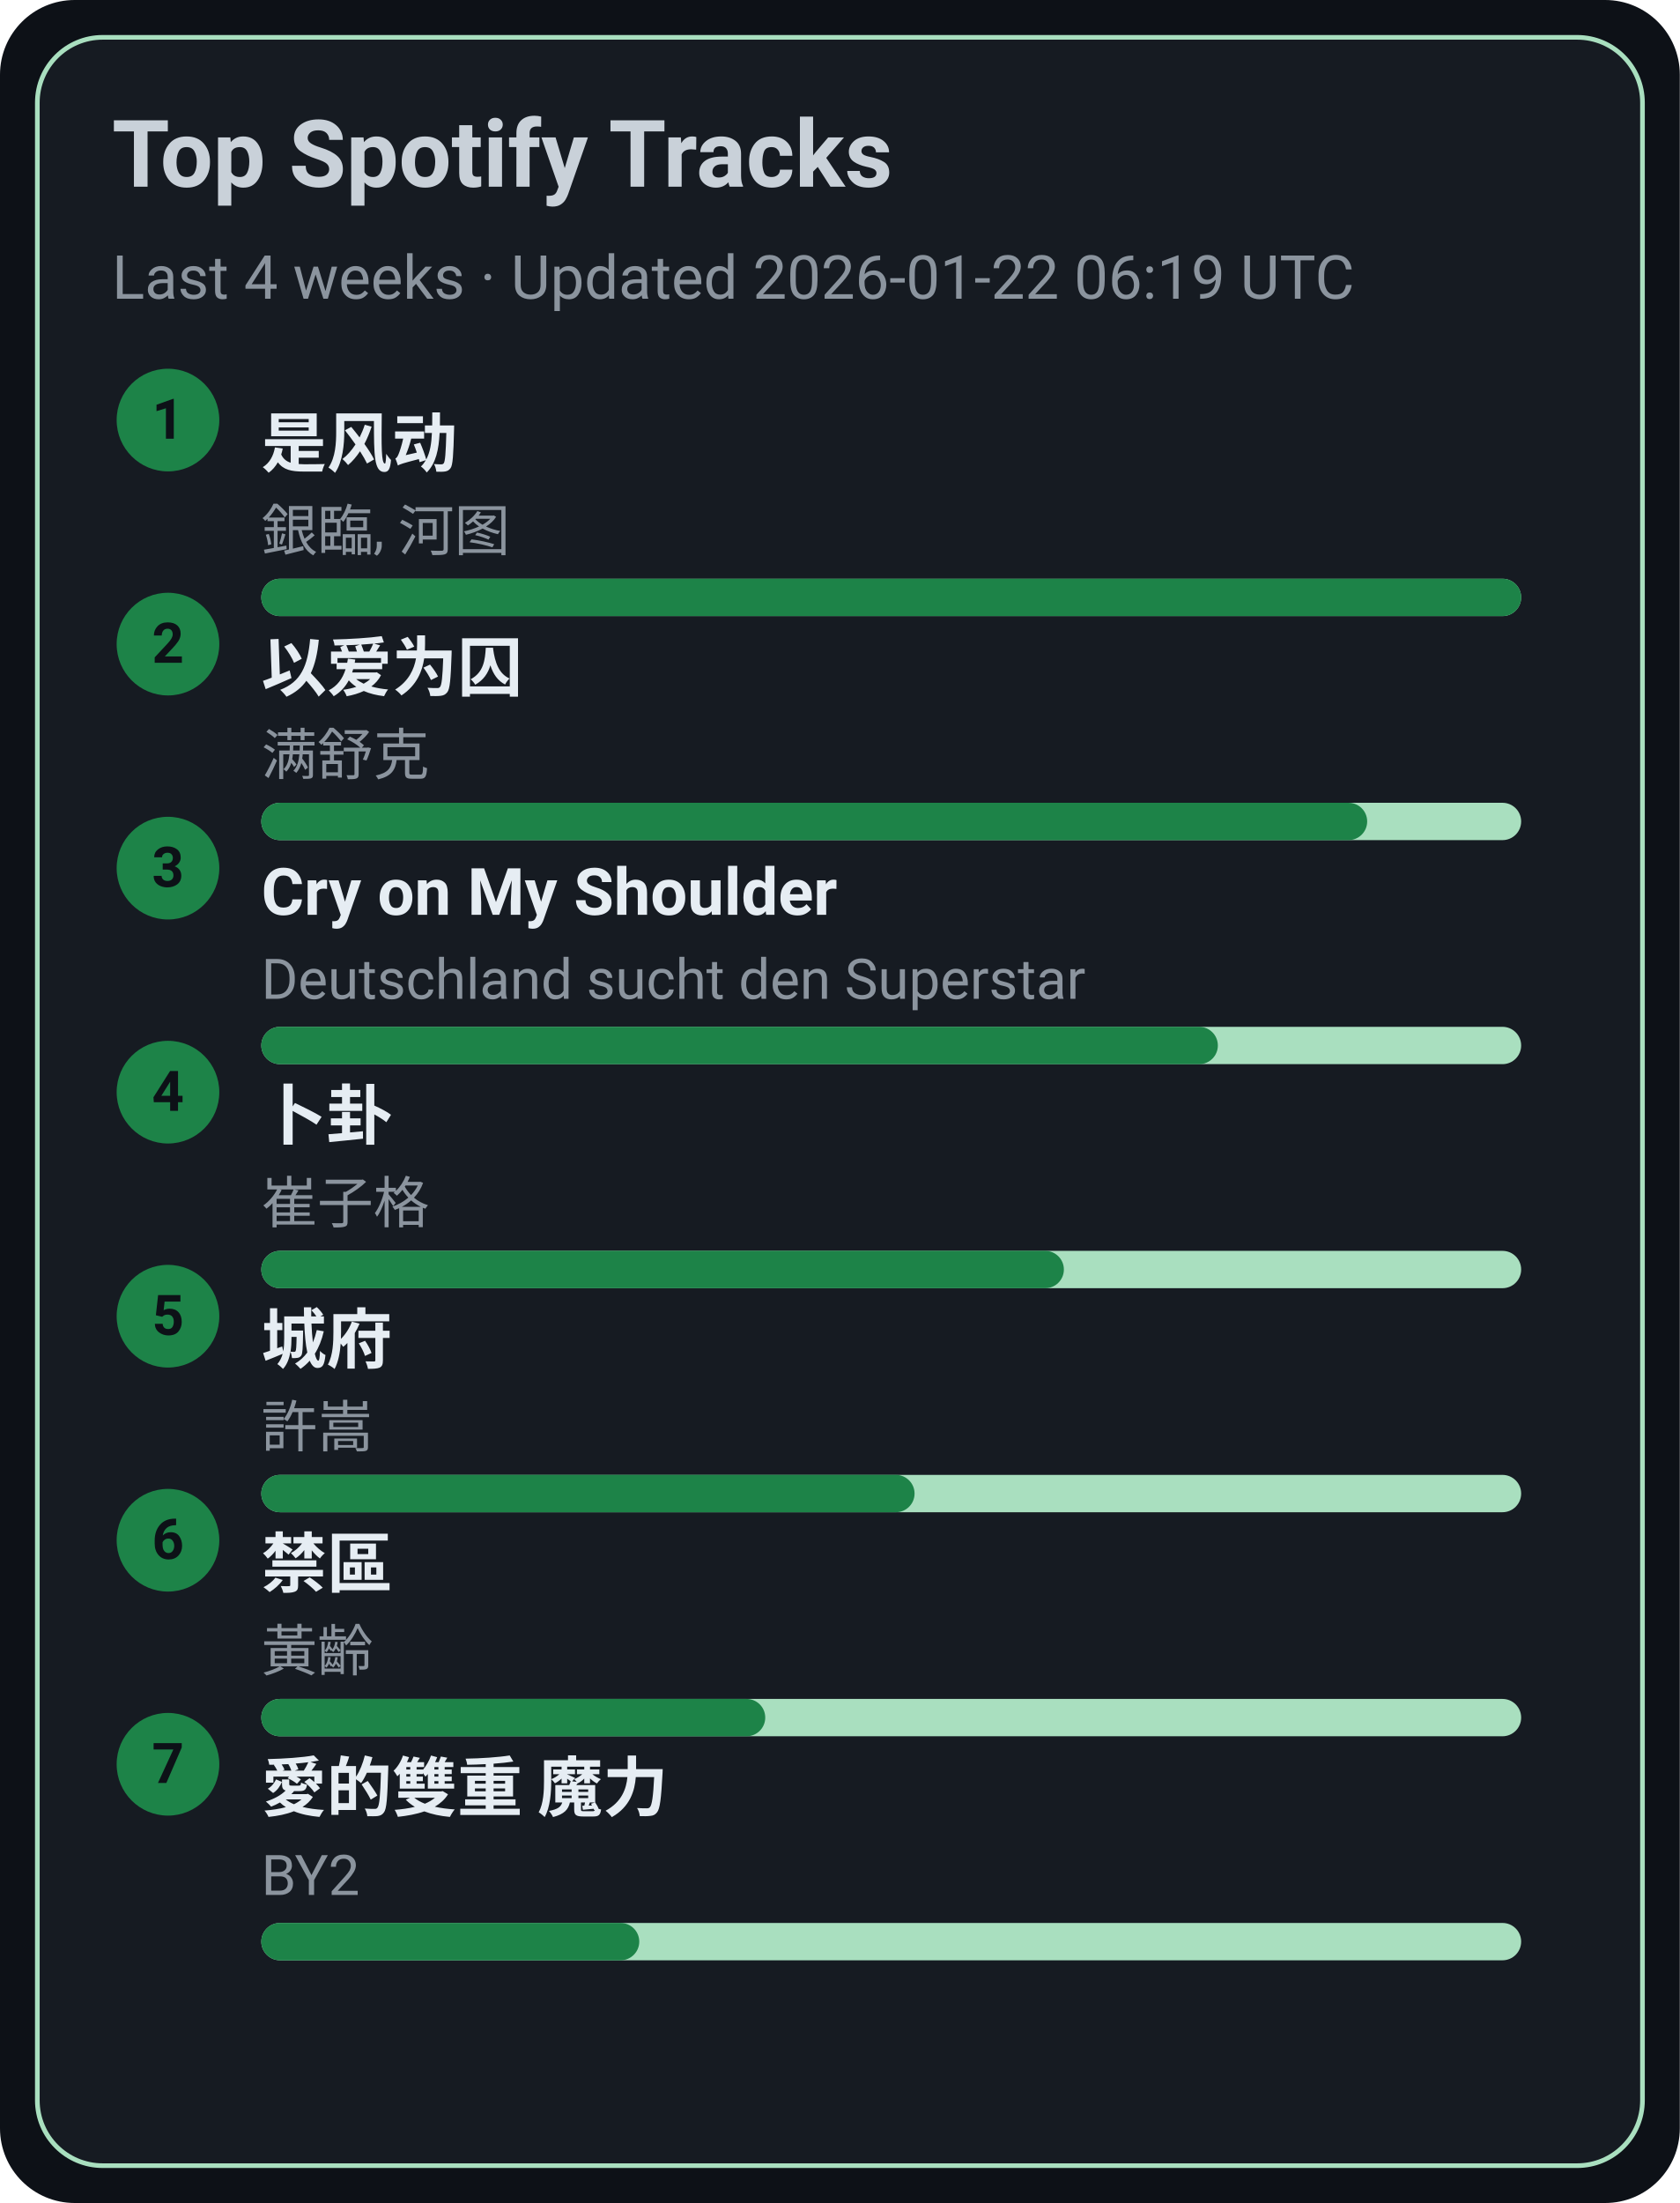
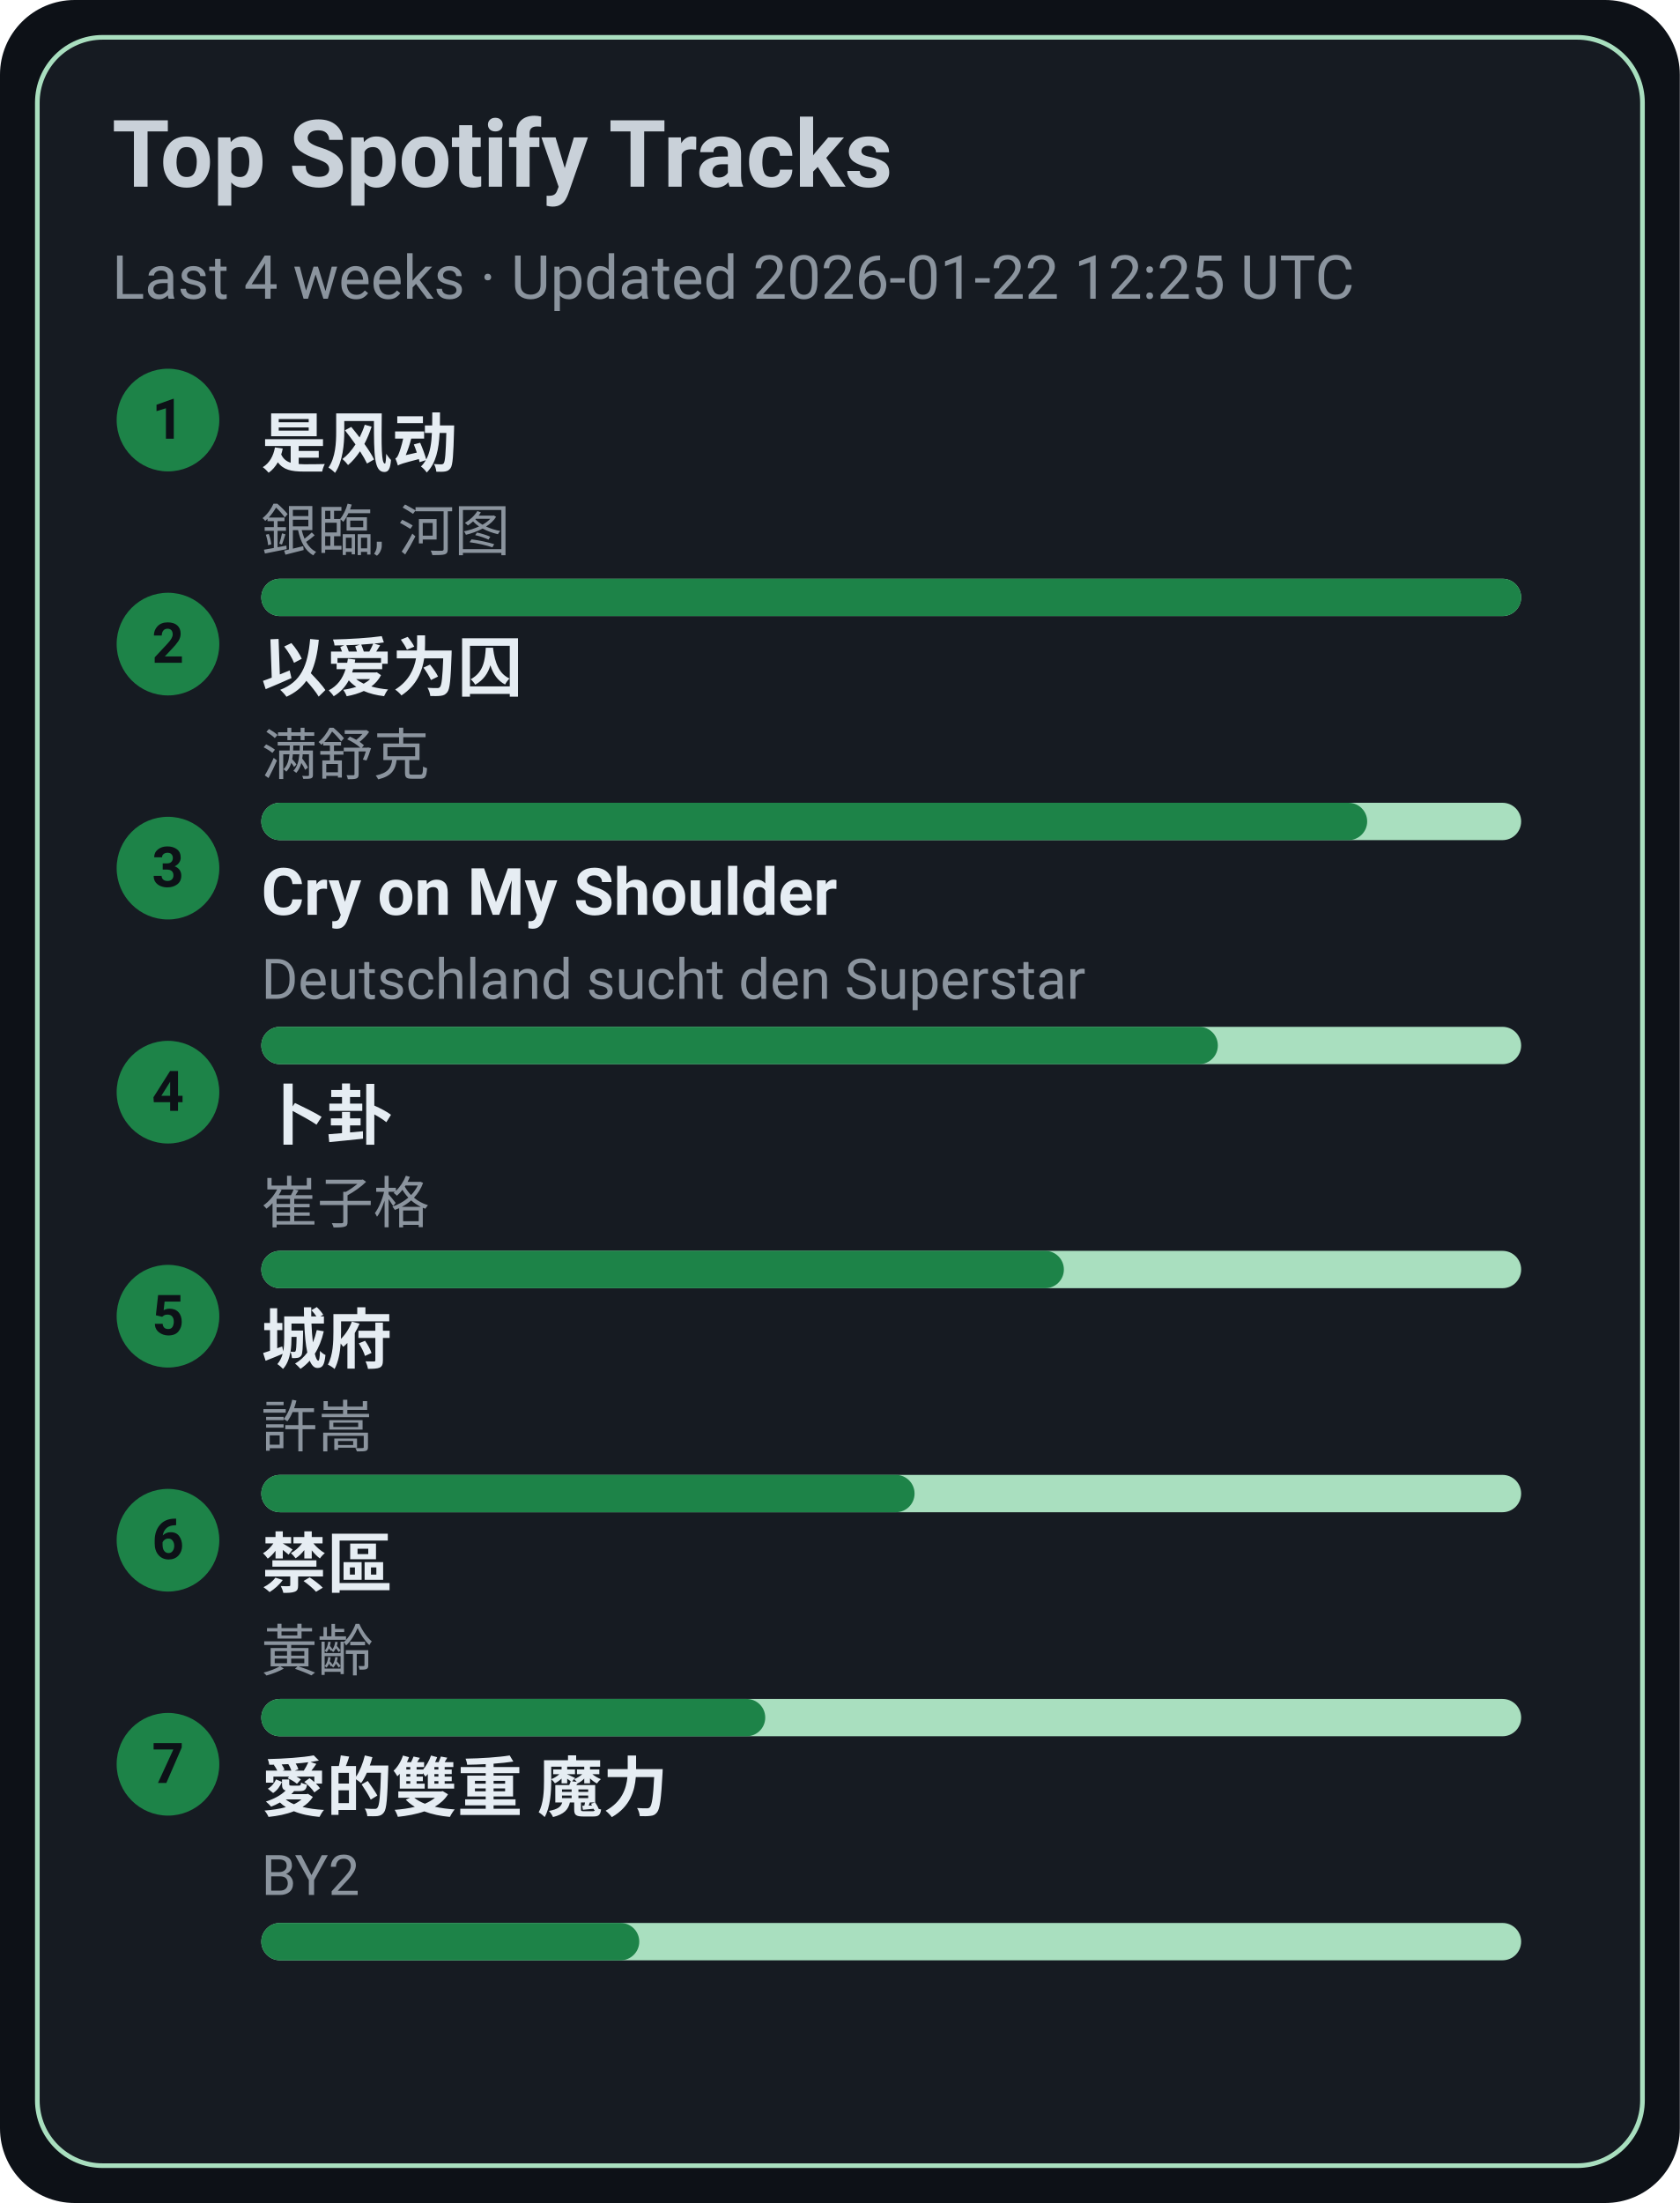
<svg xmlns="http://www.w3.org/2000/svg" width="360" height="472" viewBox="0 0 360 472">
  <style>text{font-family:-apple-system,BlinkMacSystemFont,Segoe UI,Roboto,Ubuntu,Helvetica Neue,Arial,Noto Sans,sans-serif}</style>
  <rect width="360" height="472" rx="16" fill="#0d1117" />
  <rect x="8" y="8" width="344" height="456" rx="14" fill="#161b22" stroke="#A9DFBF" />
  <text x="24" y="40" font-size="20" fill="#c9d1d9" font-weight="600">Top Spotify Tracks</text>
-   <text x="24" y="64" font-size="13" fill="#8b949e">Last 4 weeks · Updated 2026-01-22 06:19 UTC</text>
+   <text x="24" y="64" font-size="13" fill="#8b949e">Last 4 weeks · Updated 2026-01-22 12:25 UTC</text>
  <circle cx="36" cy="90" r="11" fill="#1D8348" />
  <text x="36" y="94" text-anchor="middle" font-size="12" fill="#0d1117" font-weight="700">1</text>
  <a href="https://open.spotify.com/track/3lePQ8c4jq7bTePsXEmslh" target="_blank" rel="noopener noreferrer">
    <text x="56" y="100" font-size="14" fill="#e6edf3" font-weight="600">是风动</text>
  </a>
  <text x="56" y="118" font-size="12" fill="#8b949e">銀臨, 河图</text>
  <rect x="56" y="124" width="270" height="8" rx="4" fill="#A9DFBF" />
  <rect x="56" y="124" width="270" height="8" rx="4" fill="#1D8348" />
  <circle cx="36" cy="138" r="11" fill="#1D8348" />
  <text x="36" y="142" text-anchor="middle" font-size="12" fill="#0d1117" font-weight="700">2</text>
  <a href="https://open.spotify.com/track/0RW2LEfGQK5BaIho6sSLqf" target="_blank" rel="noopener noreferrer">
    <text x="56" y="148" font-size="14" fill="#e6edf3" font-weight="600">以爱为囚</text>
  </a>
  <text x="56" y="166" font-size="12" fill="#8b949e">满舒克</text>
  <rect x="56" y="172" width="270" height="8" rx="4" fill="#A9DFBF" />
  <rect x="56" y="172" width="237" height="8" rx="4" fill="#1D8348" />
  <circle cx="36" cy="186" r="11" fill="#1D8348" />
  <text x="36" y="190" text-anchor="middle" font-size="12" fill="#0d1117" font-weight="700">3</text>
  <a href="https://open.spotify.com/track/6usmG2MoD0C0Lc2pNgCVWV" target="_blank" rel="noopener noreferrer">
    <text x="56" y="196" font-size="14" fill="#e6edf3" font-weight="600">Cry on My Shoulder</text>
  </a>
  <text x="56" y="214" font-size="12" fill="#8b949e">Deutschland sucht den Superstar</text>
  <rect x="56" y="220" width="270" height="8" rx="4" fill="#A9DFBF" />
  <rect x="56" y="220" width="205" height="8" rx="4" fill="#1D8348" />
  <circle cx="36" cy="234" r="11" fill="#1D8348" />
  <text x="36" y="238" text-anchor="middle" font-size="12" fill="#0d1117" font-weight="700">4</text>
  <a href="https://open.spotify.com/track/4ToeYifpQaikbYa7krOD6s" target="_blank" rel="noopener noreferrer">
    <text x="56" y="244" font-size="14" fill="#e6edf3" font-weight="600">卜卦</text>
  </a>
  <text x="56" y="262" font-size="12" fill="#8b949e">崔子格</text>
  <rect x="56" y="268" width="270" height="8" rx="4" fill="#A9DFBF" />
  <rect x="56" y="268" width="172" height="8" rx="4" fill="#1D8348" />
  <circle cx="36" cy="282" r="11" fill="#1D8348" />
  <text x="36" y="286" text-anchor="middle" font-size="12" fill="#0d1117" font-weight="700">5</text>
  <a href="https://open.spotify.com/track/4AmlSf7hye0QVpnHCcEoEw" target="_blank" rel="noopener noreferrer">
    <text x="56" y="292" font-size="14" fill="#e6edf3" font-weight="600">城府</text>
  </a>
  <text x="56" y="310" font-size="12" fill="#8b949e">許嵩</text>
  <rect x="56" y="316" width="270" height="8" rx="4" fill="#A9DFBF" />
  <rect x="56" y="316" width="140" height="8" rx="4" fill="#1D8348" />
  <circle cx="36" cy="330" r="11" fill="#1D8348" />
  <text x="36" y="334" text-anchor="middle" font-size="12" fill="#0d1117" font-weight="700">6</text>
  <a href="https://open.spotify.com/track/5HAMeMgu9hGL5a8ZwNz6cp" target="_blank" rel="noopener noreferrer">
    <text x="56" y="340" font-size="14" fill="#e6edf3" font-weight="600">禁區</text>
  </a>
  <text x="56" y="358" font-size="12" fill="#8b949e">黃齡</text>
  <rect x="56" y="364" width="270" height="8" rx="4" fill="#A9DFBF" />
  <rect x="56" y="364" width="108" height="8" rx="4" fill="#1D8348" />
  <circle cx="36" cy="378" r="11" fill="#1D8348" />
  <text x="36" y="382" text-anchor="middle" font-size="12" fill="#0d1117" font-weight="700">7</text>
  <a href="https://open.spotify.com/track/0yYmS4k3R0TTdDhvOBxRVp" target="_blank" rel="noopener noreferrer">
    <text x="56" y="388" font-size="14" fill="#e6edf3" font-weight="600">愛的雙重 魔力</text>
  </a>
  <text x="56" y="406" font-size="12" fill="#8b949e">BY2</text>
  <rect x="56" y="412" width="270" height="8" rx="4" fill="#A9DFBF" />
  <rect x="56" y="412" width="81" height="8" rx="4" fill="#1D8348" />
</svg>
